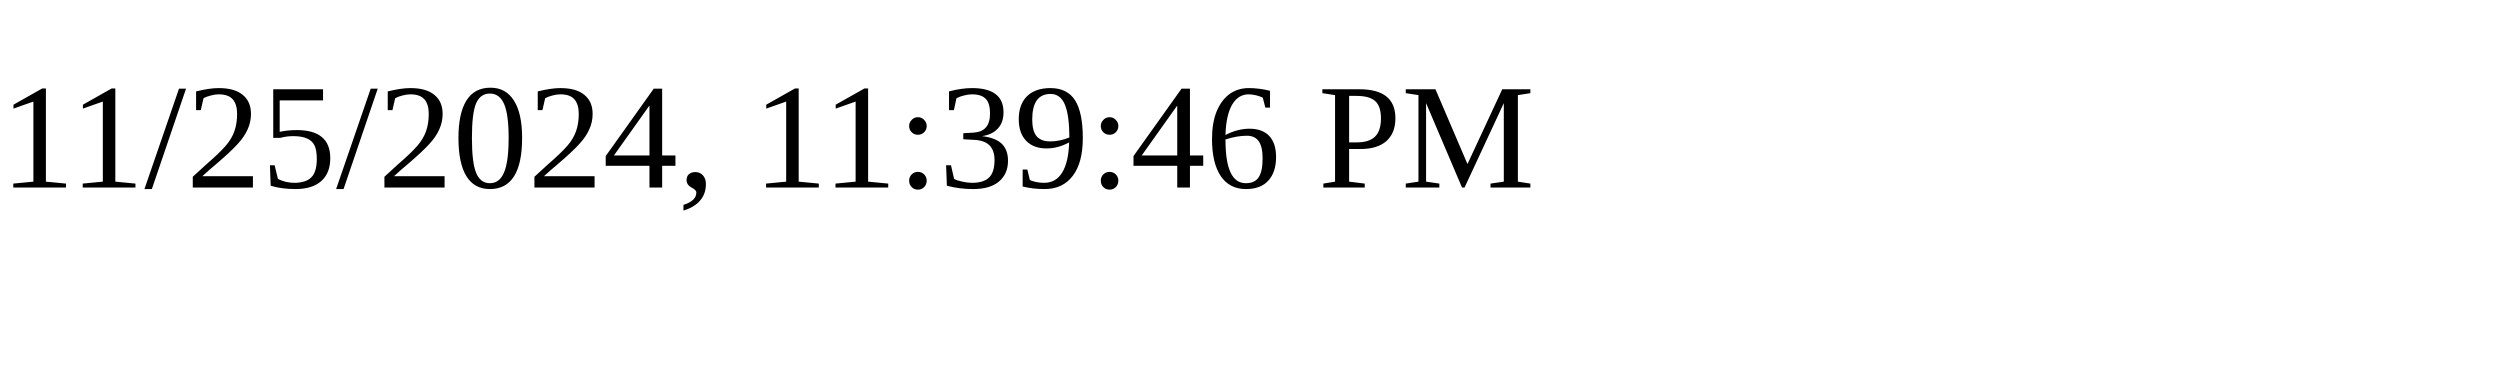
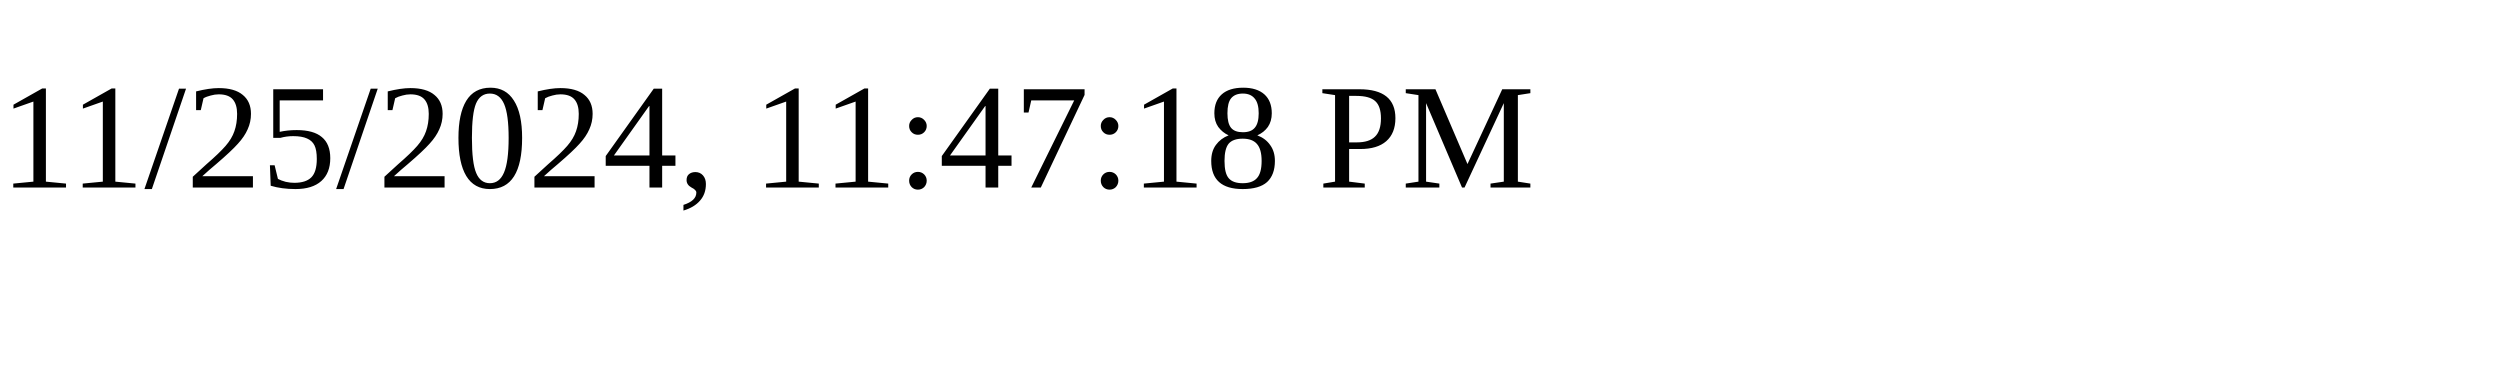
<svg xmlns="http://www.w3.org/2000/svg" height="30" width="200">
-   <text x="0" y="15">11/25/2024, 11:39:46 PM</text>
+   <text x="0" y="15">11/25/2024, 11:47:18 PM</text>
</svg>
